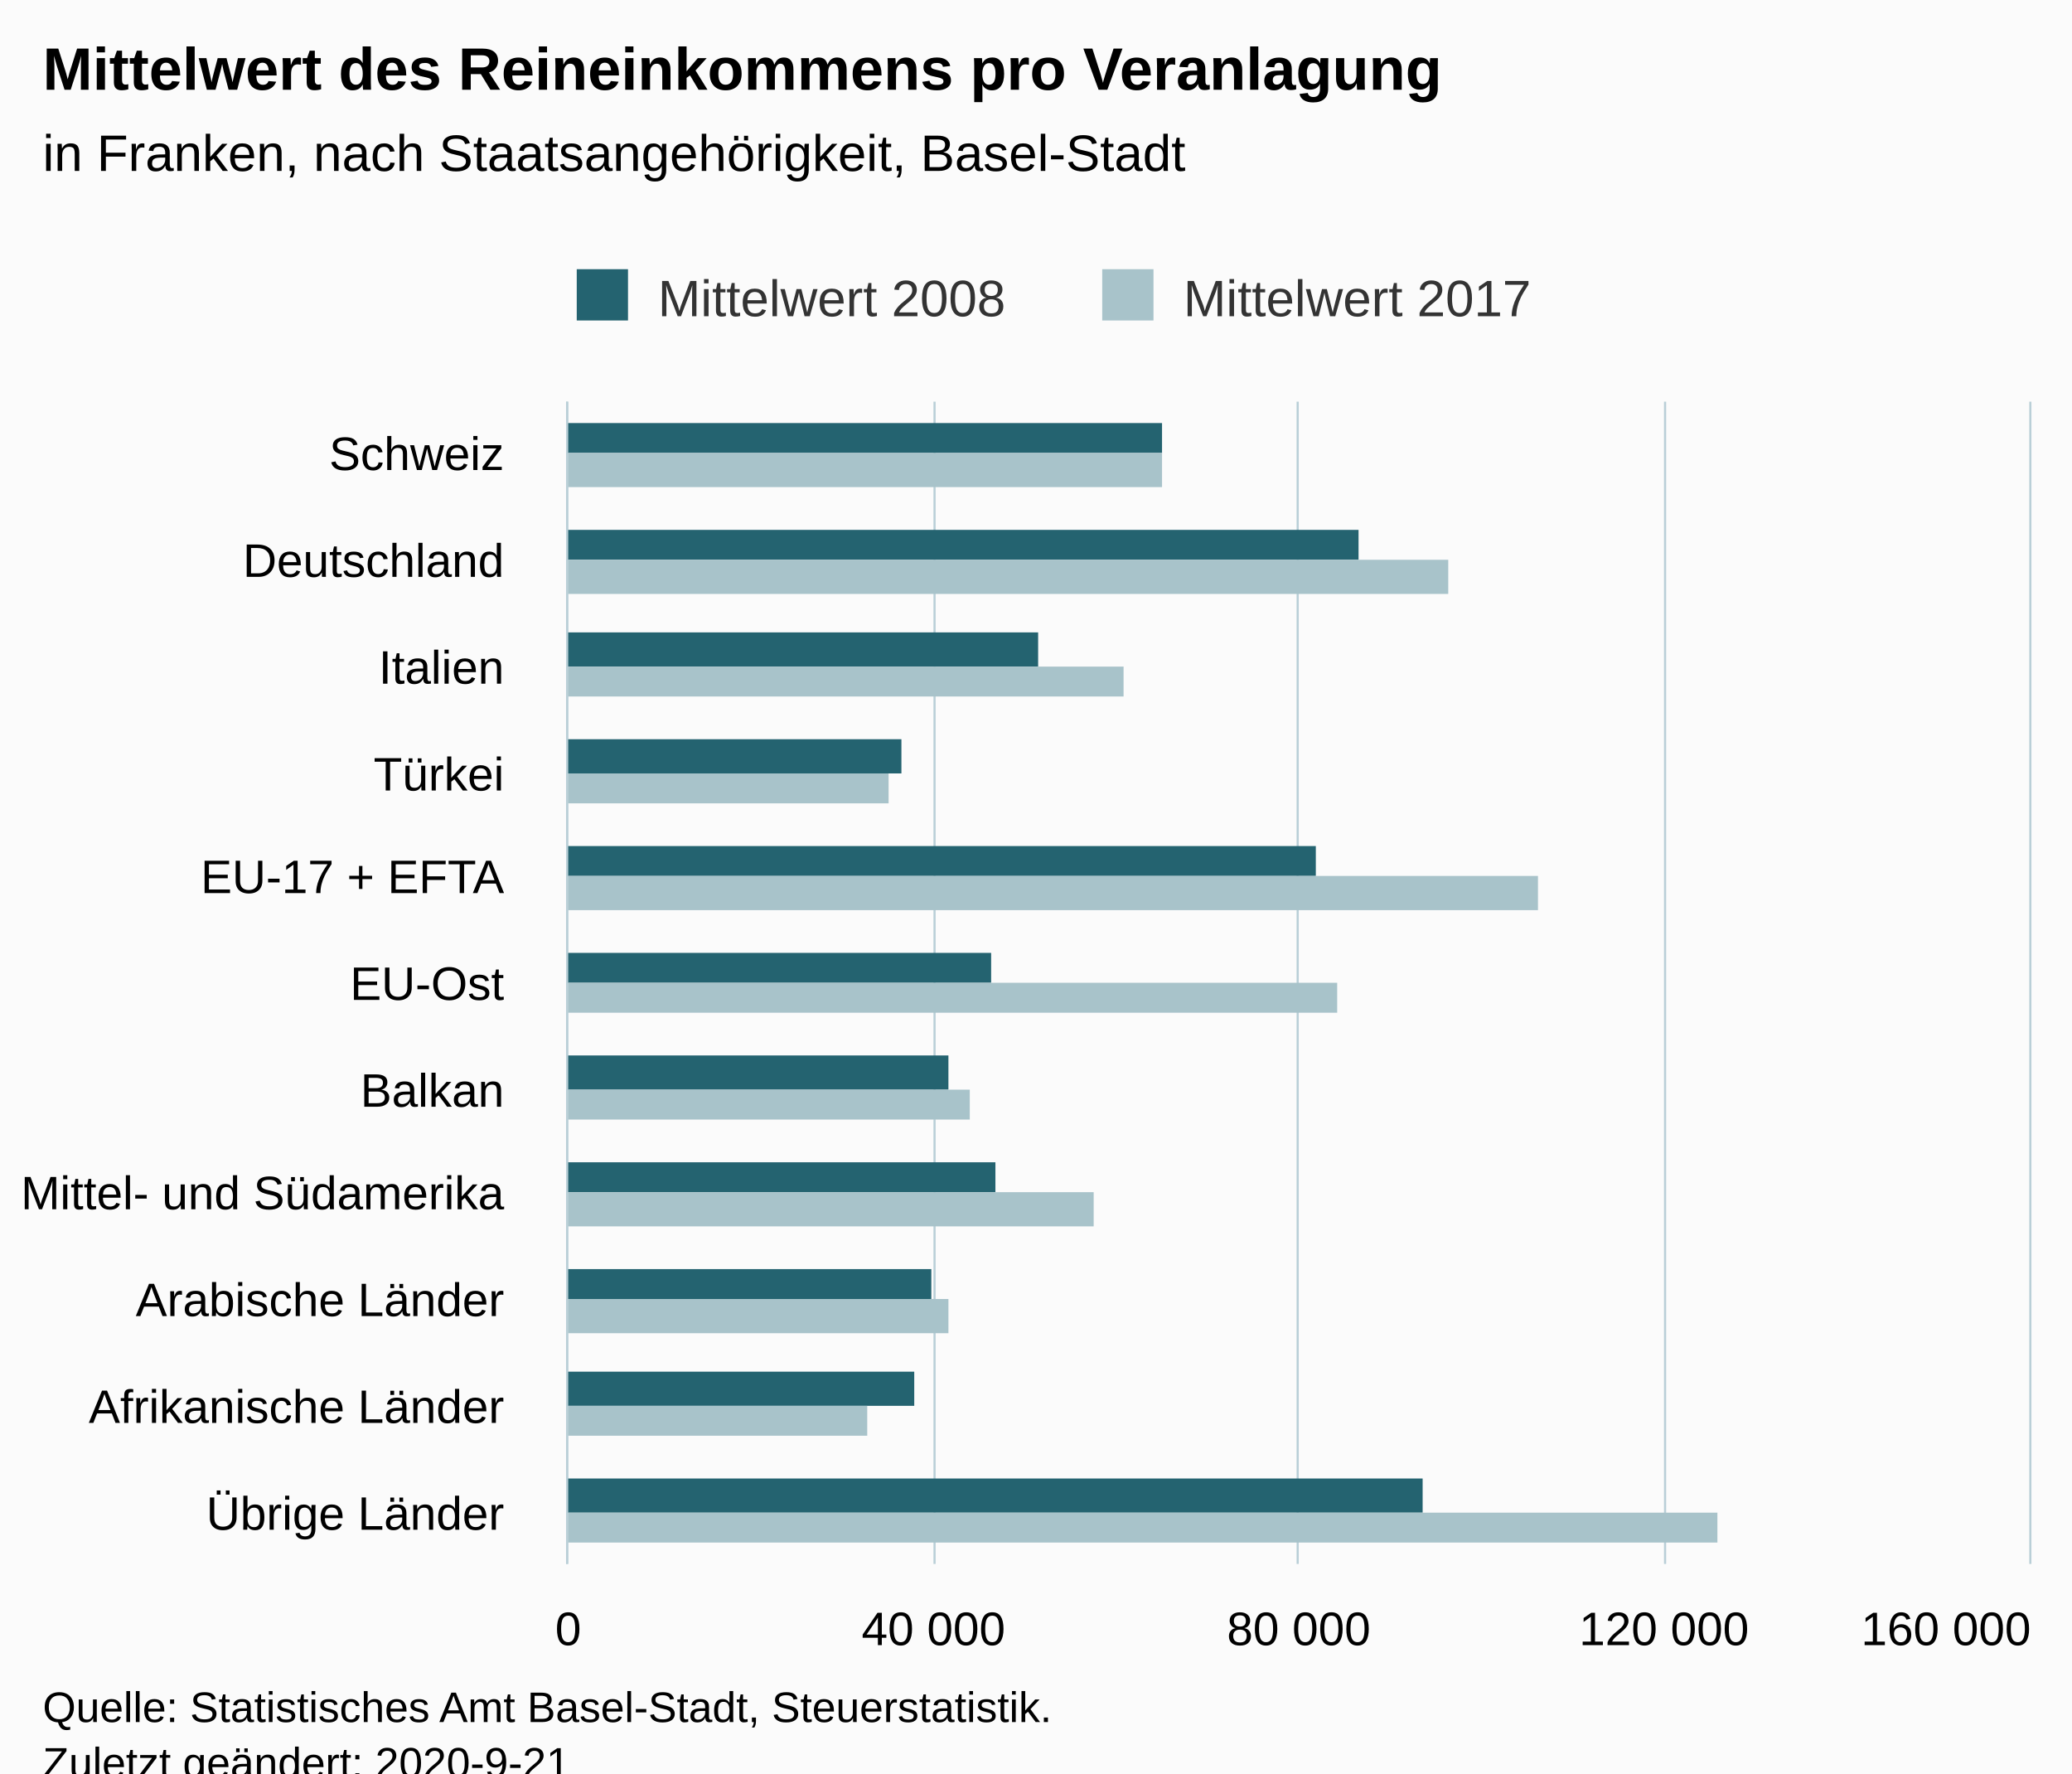
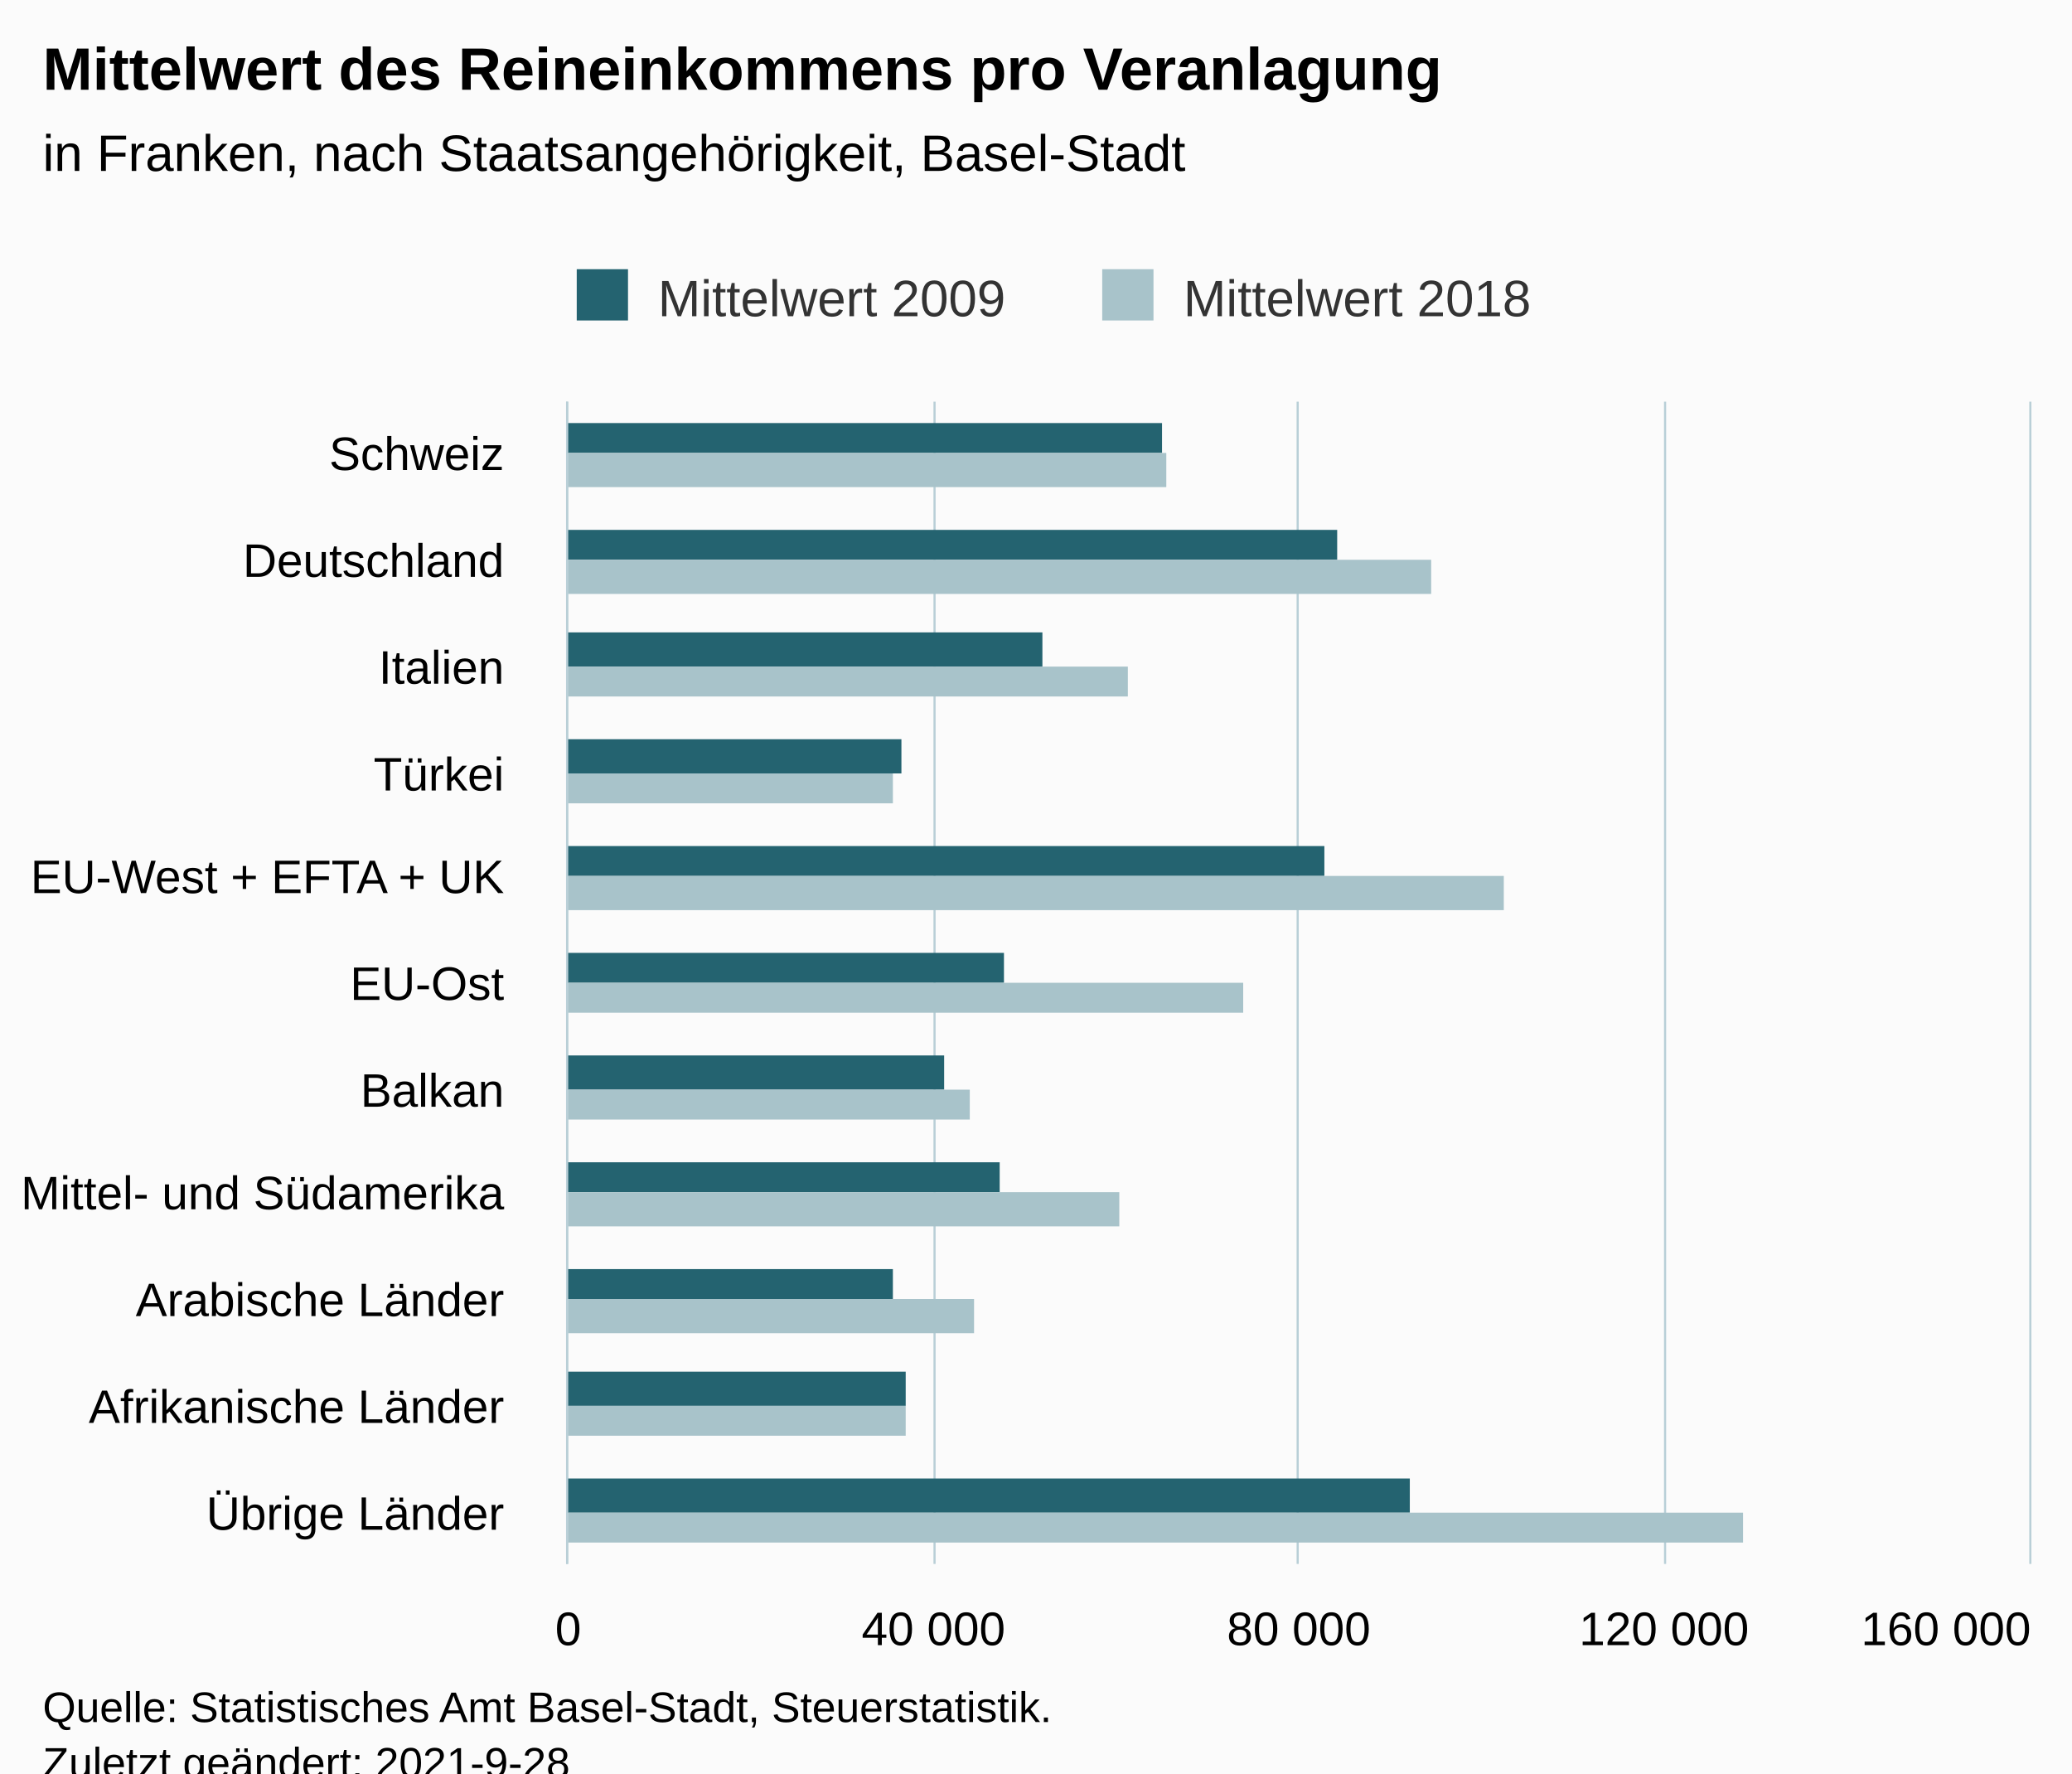
<svg xmlns="http://www.w3.org/2000/svg" version="1.1" class="highcharts-root" style="font-family:Arial;font-size:12px;" viewBox="0 0 485 415">
  <defs>
-     <clipPath id="highcharts-245jbyi-28-">
+     <clipPath id="highcharts-8jrfs3b-29-">
      <rect x="0" y="0" width="272" height="342" fill="none" />
    </clipPath>
-     <clipPath id="highcharts-245jbyi-40-">
+     <clipPath id="highcharts-8jrfs3b-41-">
      <rect x="0" y="0" width="272" height="342" fill="none" />
+     </clipPath>
+     <clipPath id="highcharts-8jrfs3b-53-">
+       <rect x="133" y="94" width="342" height="272" fill="none" />
    </clipPath>
  </defs>
  <rect fill="#fbfbfb" class="highcharts-background" x="0" y="0" width="485" height="428" rx="0" ry="0" />
  <rect fill="none" class="highcharts-plot-background" x="133" y="94" width="342" height="272" />
  <g class="highcharts-pane-group" data-z-index="0" />
  <g class="highcharts-grid highcharts-xaxis-grid" data-z-index="1">
    <path fill="none" data-z-index="1" class="highcharts-grid-line" d="M 133 119.5 L 475 119.5" opacity="1" />
    <path fill="none" data-z-index="1" class="highcharts-grid-line" d="M 133 143.5 L 475 143.5" opacity="1" />
    <path fill="none" data-z-index="1" class="highcharts-grid-line" d="M 133 168.5 L 475 168.5" opacity="1" />
    <path fill="none" data-z-index="1" class="highcharts-grid-line" d="M 133 193.5 L 475 193.5" opacity="1" />
    <path fill="none" data-z-index="1" class="highcharts-grid-line" d="M 133 218.5 L 475 218.5" opacity="1" />
    <path fill="none" data-z-index="1" class="highcharts-grid-line" d="M 133 242.5 L 475 242.5" opacity="1" />
    <path fill="none" data-z-index="1" class="highcharts-grid-line" d="M 133 267.5 L 475 267.5" opacity="1" />
    <path fill="none" data-z-index="1" class="highcharts-grid-line" d="M 133 292.5 L 475 292.5" opacity="1" />
    <path fill="none" data-z-index="1" class="highcharts-grid-line" d="M 133 317.5 L 475 317.5" opacity="1" />
    <path fill="none" data-z-index="1" class="highcharts-grid-line" d="M 133 341.5 L 475 341.5" opacity="1" />
    <path fill="none" data-z-index="1" class="highcharts-grid-line" d="M 133 366.5 L 475 366.5" opacity="1" />
    <path fill="none" data-z-index="1" class="highcharts-grid-line" d="M 133 94.5 L 475 94.5" opacity="1" />
  </g>
  <g class="highcharts-grid highcharts-yaxis-grid" data-z-index="1">
    <path fill="none" stroke="#B9CFD7" stroke-width="0.5" data-z-index="1" class="highcharts-grid-line" d="M 132.75 94 L 132.75 366" opacity="1" />
    <path fill="none" stroke="#B9CFD7" stroke-width="0.5" data-z-index="1" class="highcharts-grid-line" d="M 218.75 94 L 218.75 366" opacity="1" />
    <path fill="none" stroke="#B9CFD7" stroke-width="0.5" data-z-index="1" class="highcharts-grid-line" d="M 303.75 94 L 303.75 366" opacity="1" />
    <path fill="none" stroke="#B9CFD7" stroke-width="0.5" data-z-index="1" class="highcharts-grid-line" d="M 389.75 94 L 389.75 366" opacity="1" />
    <path fill="none" stroke="#B9CFD7" stroke-width="0.5" data-z-index="1" class="highcharts-grid-line" d="M 475.25 94 L 475.25 366" opacity="1" />
  </g>
  <rect fill="none" class="highcharts-plot-border" data-z-index="1" x="133" y="94" width="342" height="272" />
  <g class="highcharts-axis highcharts-xaxis" data-z-index="2">
    <path fill="none" class="highcharts-axis-line" stroke="#B9CFD7" stroke-width="0.5" data-z-index="7" d="M 132.75 94 L 132.75 366" />
  </g>
  <g class="highcharts-axis highcharts-yaxis" data-z-index="2">
    <path fill="none" class="highcharts-axis-line" data-z-index="7" d="M 133 366 L 475 366" />
  </g>
  <g class="highcharts-series-group" data-z-index="3">
-     <g class="highcharts-series highcharts-series-0 highcharts-column-series" data-z-index="0.1" opacity="1" transform="translate(475,366) rotate(90) scale(-1,1) scale(1 1)" clip-path="url(#highcharts-245jbyi-40-)">
+     <g class="highcharts-series highcharts-series-0 highcharts-column-series" data-z-index="0.1" opacity="1" transform="translate(475,366) rotate(90) scale(-1,1) scale(1 1)" clip-path="url(#highcharts-8jrfs3b-41-)">
      <rect x="260" y="203" width="7" height="140" fill="#246370" opacity="1" class="highcharts-point" />
-       <rect x="235" y="157" width="7" height="186" fill="#246370" opacity="1" class="highcharts-point" />
-       <rect x="210" y="232" width="8" height="111" fill="#246370" opacity="1" class="highcharts-point" />
+       <rect x="235" y="162" width="7" height="181" fill="#246370" opacity="1" class="highcharts-point" />
+       <rect x="210" y="231" width="8" height="112" fill="#246370" opacity="1" class="highcharts-point" />
      <rect x="185" y="264" width="8" height="79" fill="#246370" opacity="1" class="highcharts-point" />
-       <rect x="161" y="167" width="7" height="176" fill="#246370" opacity="1" class="highcharts-point" />
-       <rect x="136" y="243" width="7" height="100" fill="#246370" opacity="1" class="highcharts-point" />
-       <rect x="111" y="253" width="8" height="90" fill="#246370" opacity="1" class="highcharts-point" />
-       <rect x="87" y="242" width="7" height="101" fill="#246370" opacity="1" class="highcharts-point" />
-       <rect x="62" y="257" width="7" height="86" fill="#246370" opacity="1" class="highcharts-point" />
-       <rect x="37" y="261" width="8" height="82" fill="#246370" opacity="1" class="highcharts-point" />
-       <rect x="12" y="142" width="8" height="201" fill="#246370" opacity="1" class="highcharts-point" />
+       <rect x="161" y="165" width="7" height="178" fill="#246370" opacity="1" class="highcharts-point" />
+       <rect x="136" y="240" width="7" height="103" fill="#246370" opacity="1" class="highcharts-point" />
+       <rect x="111" y="254" width="8" height="89" fill="#246370" opacity="1" class="highcharts-point" />
+       <rect x="87" y="241" width="7" height="102" fill="#246370" opacity="1" class="highcharts-point" />
+       <rect x="62" y="266" width="7" height="77" fill="#246370" opacity="1" class="highcharts-point" />
+       <rect x="37" y="263" width="8" height="80" fill="#246370" opacity="1" class="highcharts-point" />
+       <rect x="12" y="145" width="8" height="198" fill="#246370" opacity="1" class="highcharts-point" />
    </g>
    <g class="highcharts-markers highcharts-series-0 highcharts-column-series" data-z-index="0.1" opacity="1" transform="translate(475,366) rotate(90) scale(-1,1) scale(1 1)" clip-path="none" />
-     <g class="highcharts-series highcharts-series-1 highcharts-column-series" data-z-index="0.1" opacity="1" transform="translate(475,366) rotate(90) scale(-1,1) scale(1 1)" clip-path="url(#highcharts-245jbyi-40-)">
-       <rect x="252" y="203" width="8" height="140" fill="#A8C3CA" opacity="1" class="highcharts-point" />
-       <rect x="227" y="136" width="8" height="207" fill="#A8C3CA" opacity="1" class="highcharts-point" />
-       <rect x="203" y="212" width="7" height="131" fill="#A8C3CA" opacity="1" class="highcharts-point" />
-       <rect x="178" y="267" width="7" height="76" fill="#A8C3CA" opacity="1" class="highcharts-point" />
-       <rect x="153" y="115" width="8" height="228" fill="#A8C3CA" opacity="1" class="highcharts-point" />
-       <rect x="129" y="162" width="7" height="181" fill="#A8C3CA" opacity="1" class="highcharts-point" />
+     <g class="highcharts-series highcharts-series-1 highcharts-column-series" data-z-index="0.1" opacity="1" transform="translate(475,366) rotate(90) scale(-1,1) scale(1 1)" clip-path="url(#highcharts-8jrfs3b-41-)">
+       <rect x="252" y="202" width="8" height="141" fill="#A8C3CA" opacity="1" class="highcharts-point" />
+       <rect x="227" y="140" width="8" height="203" fill="#A8C3CA" opacity="1" class="highcharts-point" />
+       <rect x="203" y="211" width="7" height="132" fill="#A8C3CA" opacity="1" class="highcharts-point" />
+       <rect x="178" y="266" width="7" height="77" fill="#A8C3CA" opacity="1" class="highcharts-point" />
+       <rect x="153" y="123" width="8" height="220" fill="#A8C3CA" opacity="1" class="highcharts-point" />
+       <rect x="129" y="184" width="7" height="159" fill="#A8C3CA" opacity="1" class="highcharts-point" />
      <rect x="104" y="248" width="7" height="95" fill="#A8C3CA" opacity="1" class="highcharts-point" />
-       <rect x="79" y="219" width="8" height="124" fill="#A8C3CA" opacity="1" class="highcharts-point" />
-       <rect x="54" y="253" width="8" height="90" fill="#A8C3CA" opacity="1" class="highcharts-point" />
-       <rect x="30" y="272" width="7" height="71" fill="#A8C3CA" opacity="1" class="highcharts-point" />
-       <rect x="5" y="73" width="7" height="270" fill="#A8C3CA" opacity="1" class="highcharts-point" />
+       <rect x="79" y="213" width="8" height="130" fill="#A8C3CA" opacity="1" class="highcharts-point" />
+       <rect x="54" y="247" width="8" height="96" fill="#A8C3CA" opacity="1" class="highcharts-point" />
+       <rect x="30" y="263" width="7" height="80" fill="#A8C3CA" opacity="1" class="highcharts-point" />
+       <rect x="5" y="67" width="7" height="276" fill="#A8C3CA" opacity="1" class="highcharts-point" />
    </g>
    <g class="highcharts-markers highcharts-series-1 highcharts-column-series" data-z-index="0.1" opacity="1" transform="translate(475,366) rotate(90) scale(-1,1) scale(1 1)" clip-path="none" />
  </g>
  <text x="10" text-anchor="start" class="highcharts-title" data-z-index="4" style="color:#000000;font-size:14px;font-weight:bold;fill:#000000;" y="21">
    <tspan>Mittelwert des Reineinkommens pro Veranlagung</tspan>
  </text>
  <text x="10" text-anchor="start" class="highcharts-subtitle" data-z-index="4" style="color:#000000;font-size:12px;font-weight:normal;fill:#000000;" y="40">
    <tspan>in Franken, nach Staatsangehörigkeit, Basel-Stadt</tspan>
  </text>
  <text x="10" text-anchor="start" class="highcharts-caption" data-z-index="4" style="color:#666666;fill:#666666;" y="400" />
  <g class="highcharts-legend" data-z-index="7" transform="translate(125,56)">
    <rect fill="none" class="highcharts-legend-box" rx="0" ry="0" x="0" y="0" width="242" height="26" visibility="visible" />
    <g data-z-index="1">
      <g>
        <g class="highcharts-legend-item highcharts-column-series highcharts-color-undefined highcharts-series-0" data-z-index="1" transform="translate(8,3)">
          <text x="21" style="color:#333333;cursor:pointer;font-size:12px;font-weight:normal;fill:#333333;" text-anchor="start" data-z-index="2" y="15">
-             <tspan>Mittelwert 2008</tspan>
+             <tspan>Mittelwert 2009</tspan>
          </text>
          <rect x="2" y="4" width="12" height="12" fill="#246370" class="highcharts-point" data-z-index="3" />
        </g>
        <g class="highcharts-legend-item highcharts-column-series highcharts-color-undefined highcharts-series-1" data-z-index="1" transform="translate(131,3)">
          <text x="21" y="15" style="color:#333333;cursor:pointer;font-size:12px;font-weight:normal;fill:#333333;" text-anchor="start" data-z-index="2">
-             <tspan>Mittelwert 2017</tspan>
+             <tspan>Mittelwert 2018</tspan>
          </text>
          <rect x="2" y="4" width="12" height="12" fill="#A8C3CA" class="highcharts-point" data-z-index="3" />
        </g>
      </g>
    </g>
  </g>
  <g class="highcharts-axis-labels highcharts-xaxis-labels" data-z-index="7">
    <text x="118" style="color:#000000;cursor:default;font-size:11px;fill:#000000;" text-anchor="end" transform="translate(0,0)" y="110" opacity="1">Schweiz</text>
    <text x="118" style="color:#000000;cursor:default;font-size:11px;fill:#000000;" text-anchor="end" transform="translate(0,0)" y="135" opacity="1">Deutschland</text>
    <text x="118" style="color:#000000;cursor:default;font-size:11px;fill:#000000;" text-anchor="end" transform="translate(0,0)" y="160" opacity="1">Italien</text>
    <text x="118" style="color:#000000;cursor:default;font-size:11px;fill:#000000;" text-anchor="end" transform="translate(0,0)" y="185" opacity="1">Türkei</text>
    <text x="118" style="color:#000000;cursor:default;font-size:11px;fill:#000000;" text-anchor="end" transform="translate(0,0)" y="209" opacity="1">
-       <tspan>EU-17 + EFTA</tspan>
+       <tspan>EU-West + EFTA + UK</tspan>
    </text>
    <text x="118" style="color:#000000;cursor:default;font-size:11px;fill:#000000;" text-anchor="end" transform="translate(0,0)" y="234" opacity="1">EU-Ost</text>
    <text x="118" style="color:#000000;cursor:default;font-size:11px;fill:#000000;" text-anchor="end" transform="translate(0,0)" y="259" opacity="1">Balkan</text>
    <text x="118" style="color:#000000;cursor:default;font-size:11px;fill:#000000;" text-anchor="end" transform="translate(0,0)" y="283" opacity="1">
      <tspan>Mittel- und Südamerika</tspan>
    </text>
    <text x="118" style="color:#000000;cursor:default;font-size:11px;fill:#000000;" text-anchor="end" transform="translate(0,0)" y="308" opacity="1">
      <tspan>Arabische Länder</tspan>
    </text>
    <text x="118" style="color:#000000;cursor:default;font-size:11px;fill:#000000;" text-anchor="end" transform="translate(0,0)" y="333" opacity="1">
      <tspan>Afrikanische Länder</tspan>
    </text>
    <text x="118" style="color:#000000;cursor:default;font-size:11px;fill:#000000;" text-anchor="end" transform="translate(0,0)" y="358" opacity="1">
      <tspan>Übrige Länder</tspan>
    </text>
  </g>
  <g class="highcharts-axis-labels highcharts-yaxis-labels" data-z-index="7">
    <text x="133" style="color:#000000;cursor:default;font-size:11px;fill:#000000;" text-anchor="middle" transform="translate(0,0)" y="385" opacity="1">0</text>
    <text x="218.5" style="color:#000000;cursor:default;font-size:11px;fill:#000000;" text-anchor="middle" transform="translate(0,0)" y="385" opacity="1">
      <tspan>40 000</tspan>
    </text>
    <text x="304" style="color:#000000;cursor:default;font-size:11px;fill:#000000;" text-anchor="middle" transform="translate(0,0)" y="385" opacity="1">
      <tspan>80 000</tspan>
    </text>
    <text x="389.5" style="color:#000000;cursor:default;font-size:11px;fill:#000000;" text-anchor="middle" transform="translate(0,0)" y="385" opacity="1">
      <tspan>120 000</tspan>
    </text>
    <text x="455.5" style="color:#000000;cursor:default;font-size:11px;fill:#000000;" text-anchor="middle" transform="translate(0,0)" y="385" opacity="1">
      <tspan>160 000</tspan>
    </text>
  </g>
  <text x="10" class="highcharts-credits" text-anchor="start" data-z-index="8" style="cursor:default;color:#000000;font-size:10px;fill:#000000;" y="403">
    <tspan>Quelle: Statistisches Amt Basel-Stadt, Steuerstatistik.</tspan>
-     <tspan x="10" dy="13">Zuletzt geändert: 2020-9-21</tspan>
+     <tspan x="10" dy="13">Zuletzt geändert: 2021-9-28</tspan>
  </text>
+   <g class="highcharts-control-points" data-z-index="99" clip-path="url(#highcharts-8jrfs3b-53-)" />
</svg>
